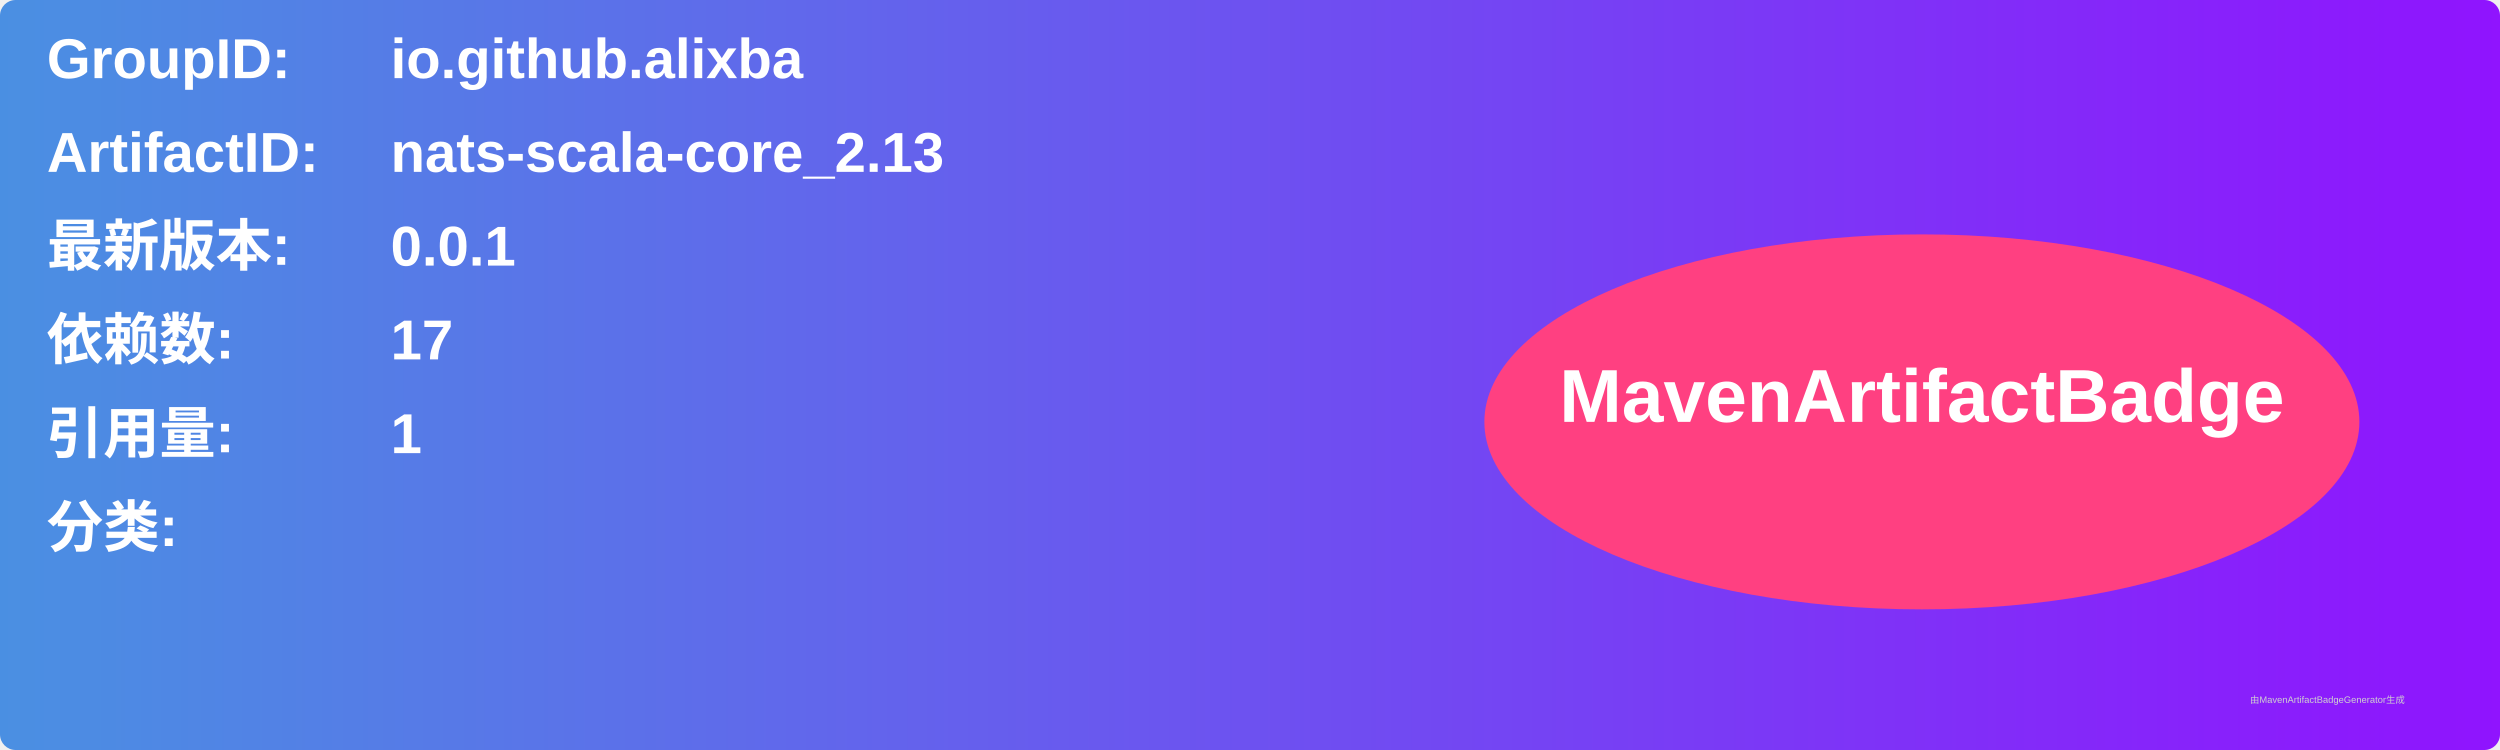
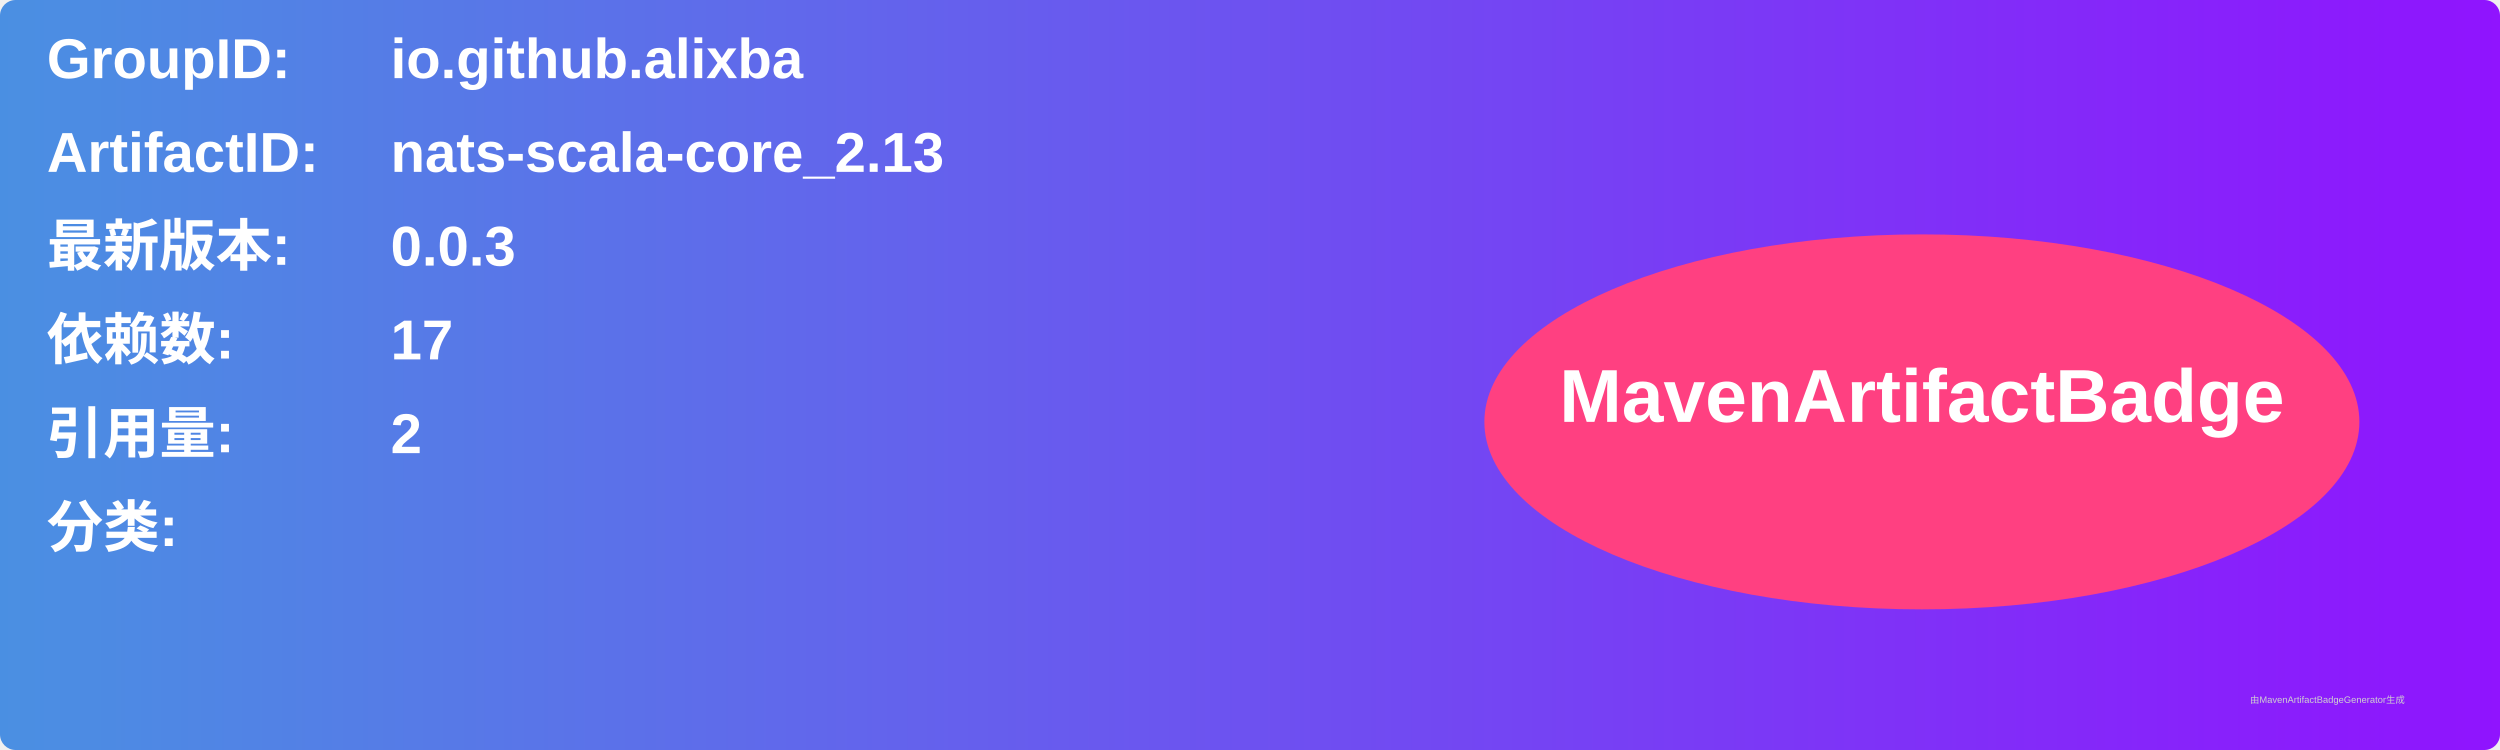
<svg xmlns="http://www.w3.org/2000/svg" width="800" height="240" viewBox="0 0 800 240">
  <linearGradient id="grad" x1="0%" y1="0%" x2="100%" y2="0%">
    <stop offset="0%" stop-color="#4a90e2" />
    <stop offset="100%" stop-color="#9013fe" />
  </linearGradient>
  <rect width="100%" height="100%" rx="5" ry="5" fill="url(#grad)" />
  <g transform="translate(15, 15)">
    <text x="0" y="10" font-family="Arial" font-size="18" fill="white" font-weight="bold" width="260">GroupID:</text>
    <text x="110" y="10" font-family="Arial" font-size="18" fill="white" font-weight="bold" width="460">io.github.alixba</text>
    <text x="0" y="40" font-family="Arial" font-size="18" fill="white" font-weight="bold" width="260">ArtifactID:</text>
    <text x="110" y="40" font-family="Arial" font-size="18" fill="white" font-weight="bold" width="460">nats-scala-core_2.13</text>
    <text x="0" y="70" font-family="Arial" font-size="18" fill="white" font-weight="bold">最新版本:</text>
    <text x="110" y="70" font-family="Arial" font-size="18" fill="white" font-weight="bold">
-       <tspan font-weight="bold">0.0.1</tspan>
+       <tspan font-weight="bold">0.0.3</tspan>
    </text>
    <text x="0" y="100" font-family="Arial" font-size="18" fill="white" font-weight="bold">依赖数: </text>
    <text x="110" y="100" font-family="Arial" font-size="18" fill="white">
      <tspan font-weight="bold">17</tspan>
    </text>
    <text x="0" y="130" font-family="Arial" font-size="18" fill="white" font-weight="bold">引用量: </text>
    <text x="110" y="130" font-family="Arial" font-size="18" fill="white">
-       <tspan font-weight="bold">1</tspan>
+       <tspan font-weight="bold">2</tspan>
    </text>
    <text x="0" y="160" font-family="Arial" font-size="18" fill="white" font-weight="bold">分类:</text>
    <text x="10" y="190" font-family="Arial" font-size="10" fill="white">
      <tspan font-weight="bold" />
    </text>
    <ellipse cx="600" cy="120" rx="140" ry="60" fill="#ff4081" />
    <text x="600" y="120" text-anchor="middle" font-family="Arial" font-size="24" fill="white" font-weight="bold">MavenArtifactBadge</text>
  </g>
  <text x="720" y="225" font-family="Arial" font-size="3" fill="#d0d0d0">由MavenArtifactBadgeGenerator生成</text>
</svg>
